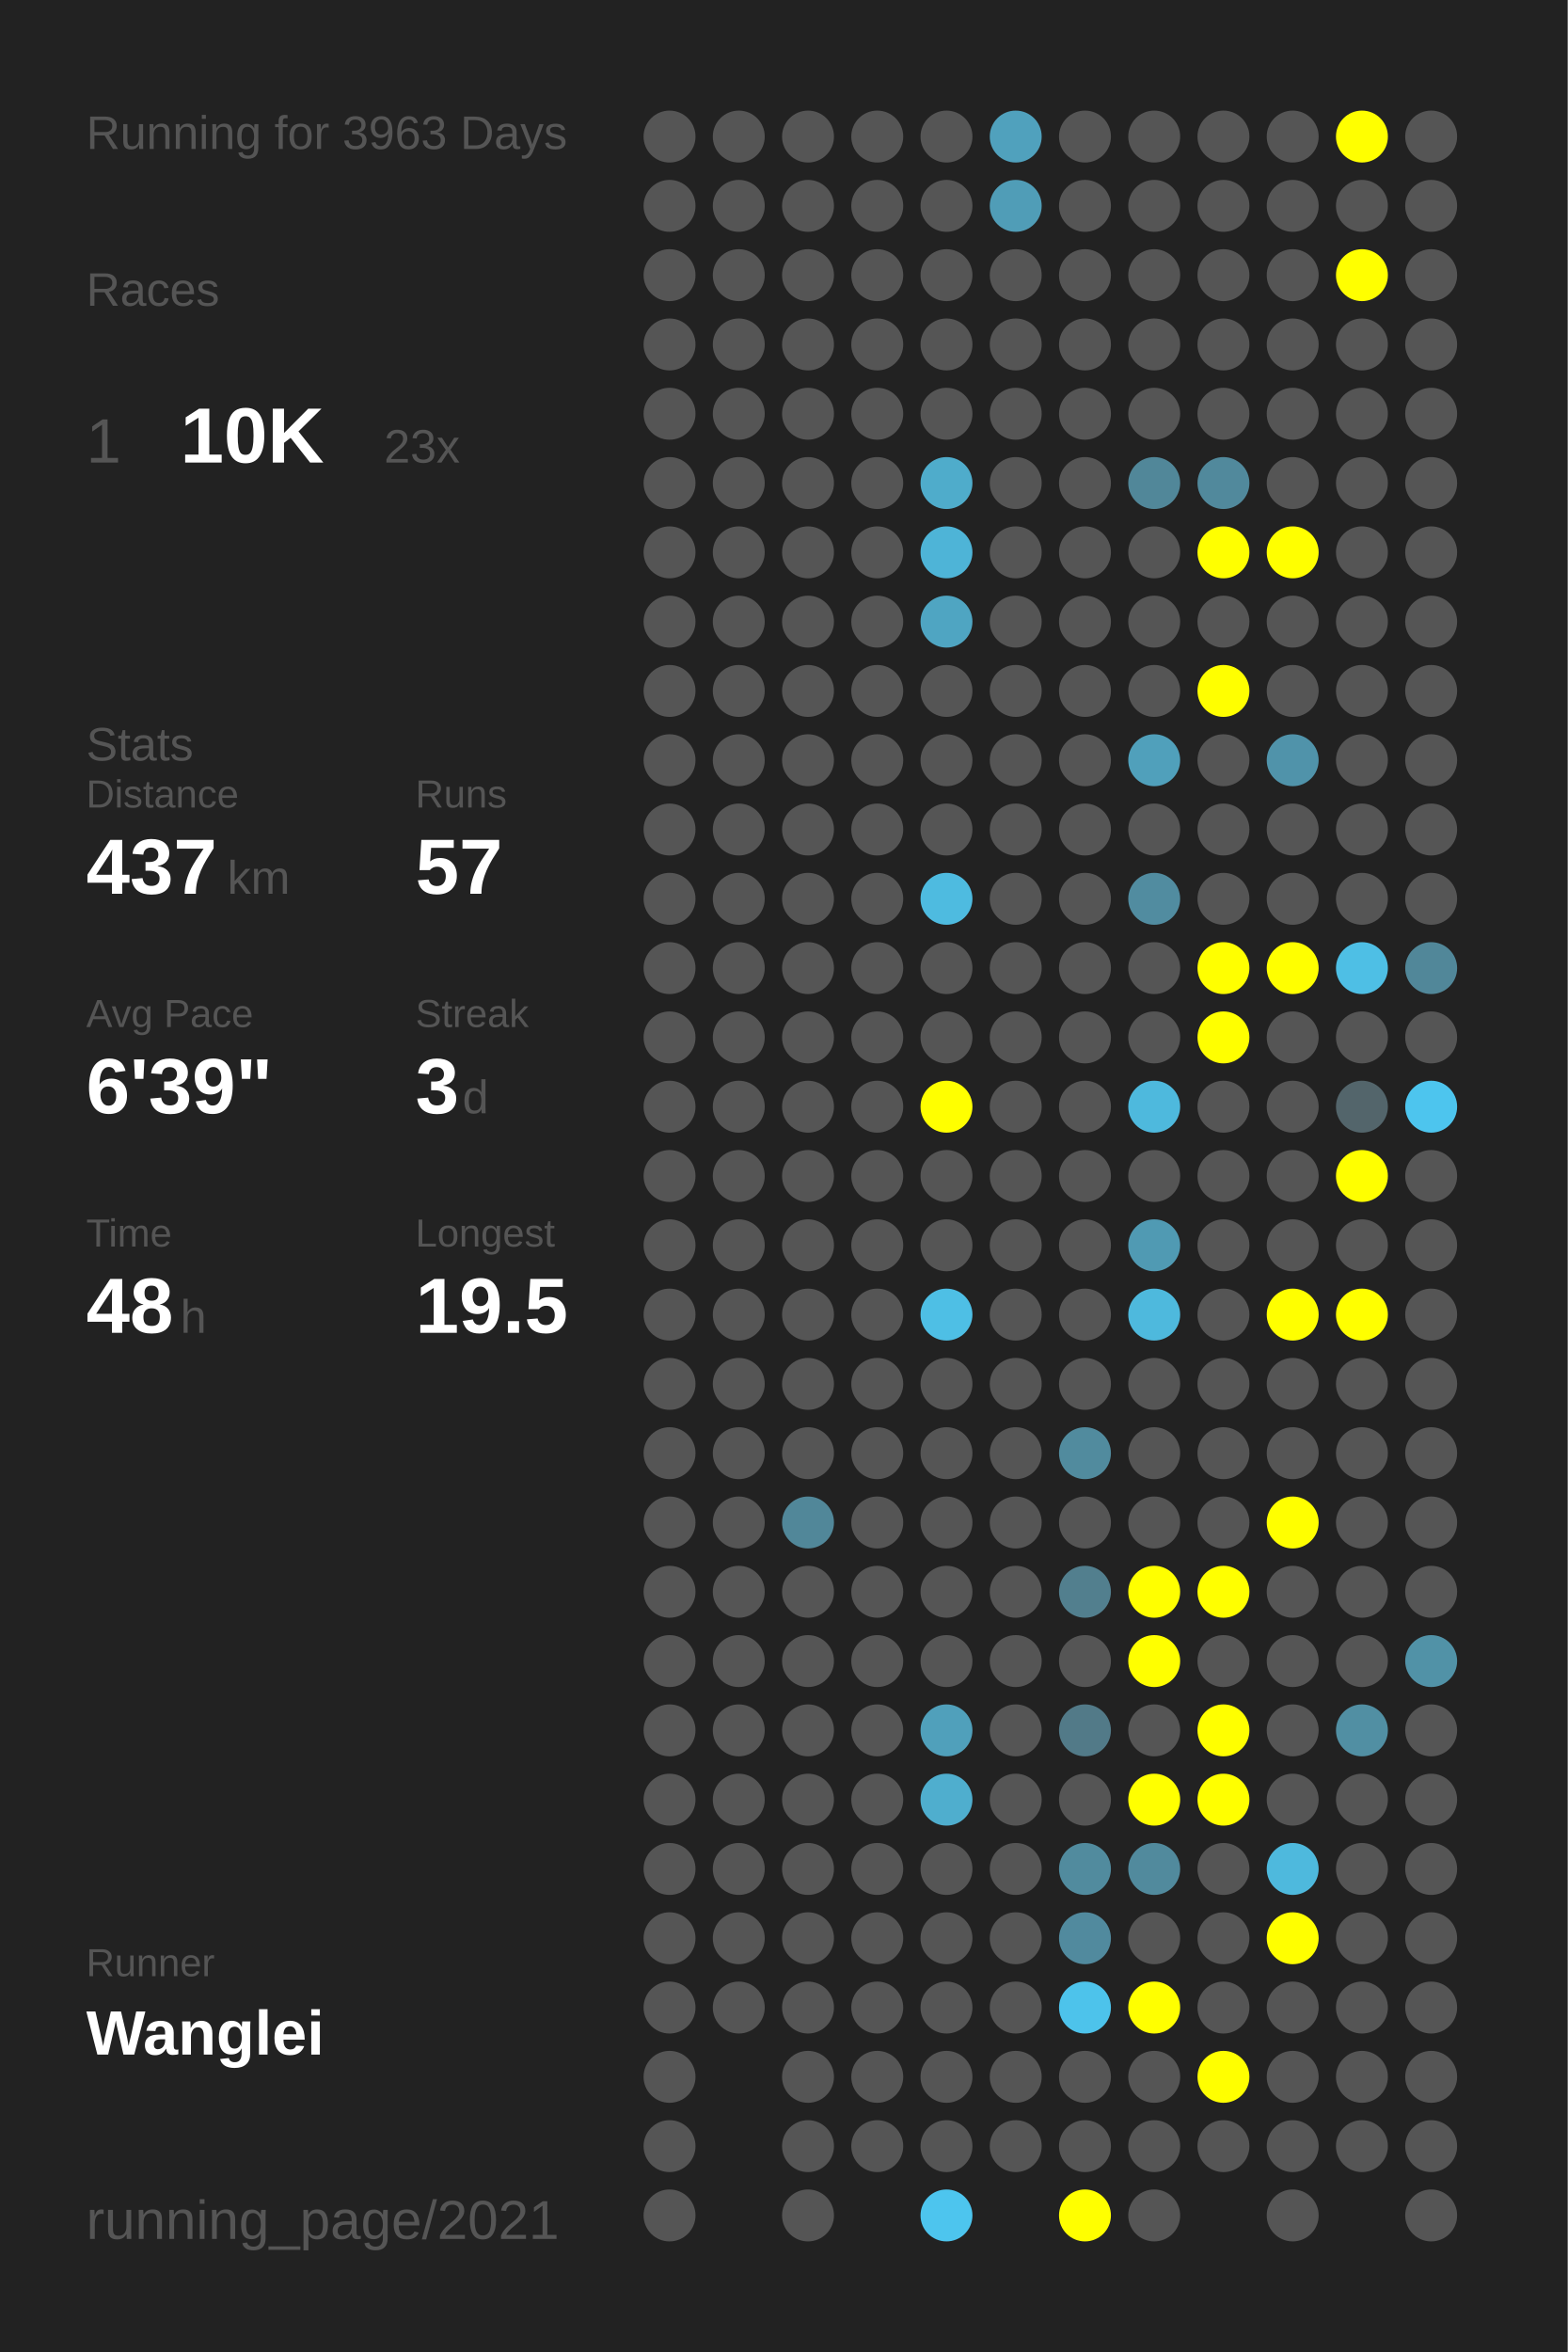
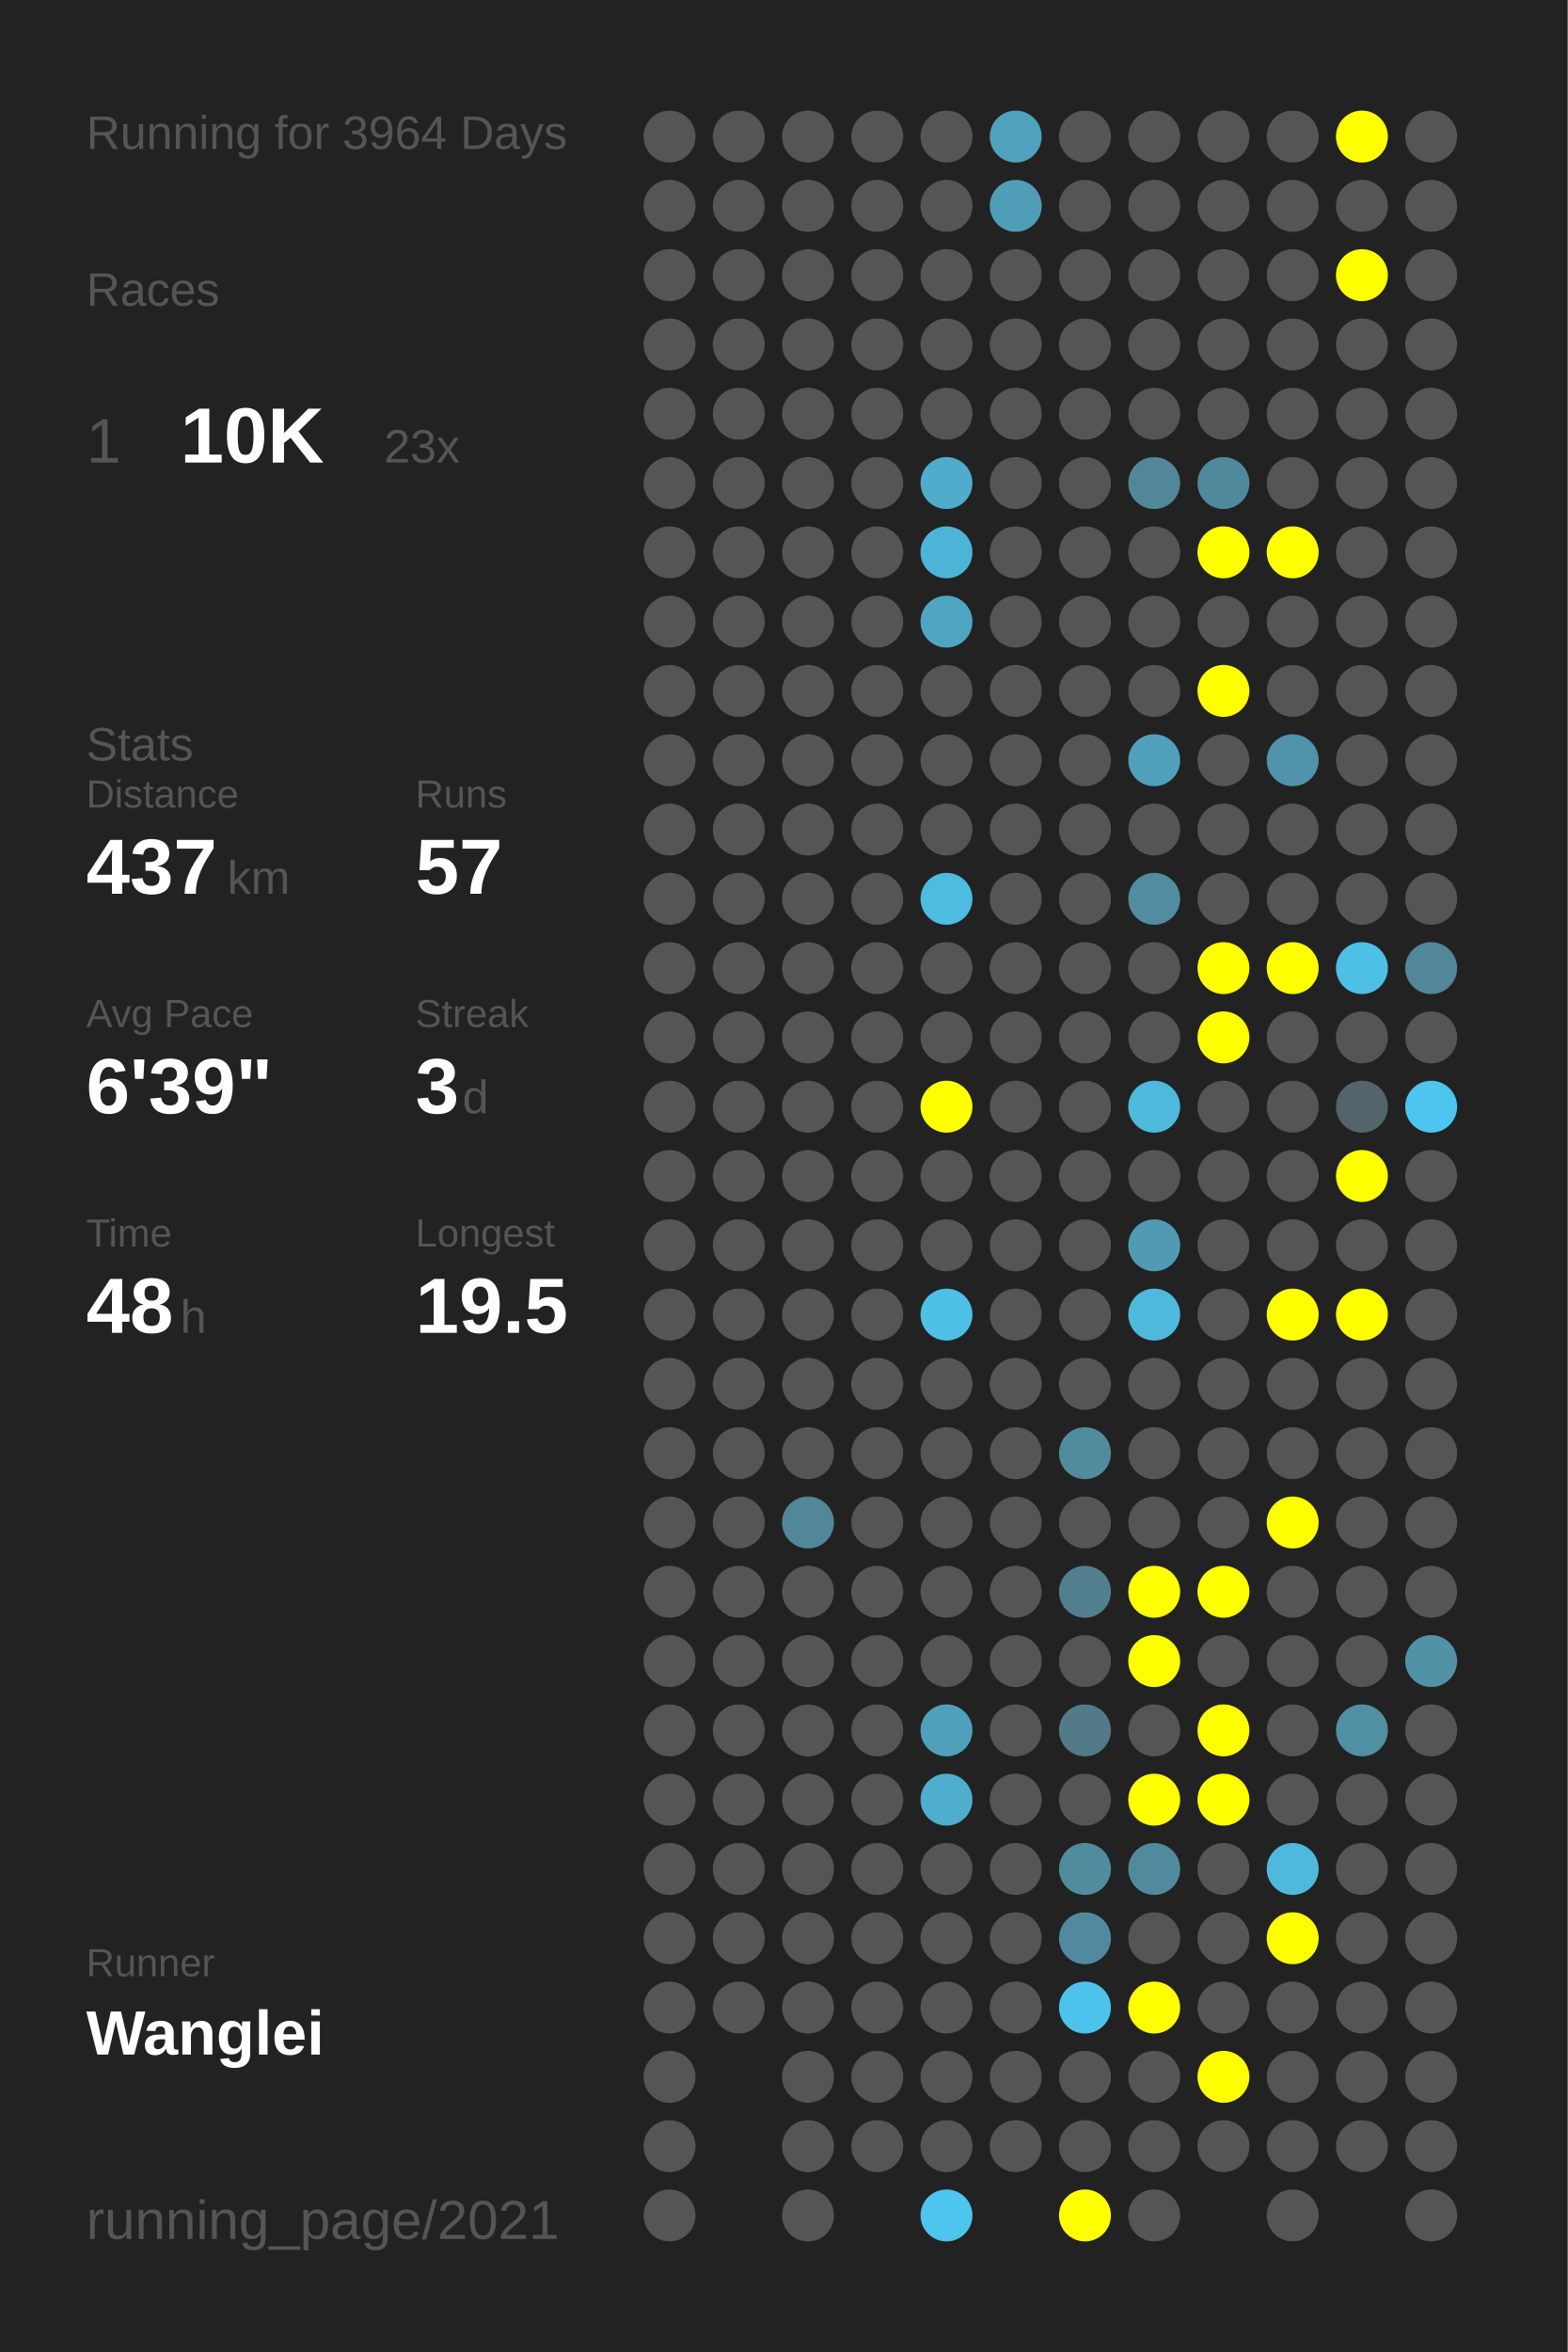
<svg xmlns="http://www.w3.org/2000/svg" baseProfile="full" height="300mm" version="1.1" viewBox="0,0,200,300" width="200mm">
  <defs />
  <rect fill="#222222" height="300" width="200" x="0" y="0" />
-   <text fill="#555555" style="font-size:6px; font-family:Arial;" x="11" y="19">Running for 3963 Days</text>
+   <text fill="#555555" style="font-size:6px; font-family:Arial;" x="11" y="19">Running for 3964 Days</text>
  <text fill="#555555" style="font-size:6px; font-family:Arial;" x="11" y="39">Races</text>
  <text fill="#555555" style="font-size:8px; font-family:Arial;" x="11" y="59">1</text>
  <text fill="#FFFFFF" style="font-size:10px; font-family:Arial; font-weight:bold;" x="23" y="59">10K</text>
  <text fill="#555555" style="font-size:6px; font-family:Arial;" x="49" y="59">23x</text>
  <text fill="#555555" style="font-size:6px; font-family:Arial;" x="11" y="97">Stats</text>
  <text fill="#555555" style="font-size:5px; font-family:Arial;" x="11" y="103">Distance</text>
  <text fill="#FFFFFF" style="font-size:10px; font-family:Arial; font-weight:bold;" x="11" y="114">437</text>
  <text fill="#555555" style="font-size:6px; font-family:Arial;" x="29" y="114">km</text>
  <text fill="#555555" style="font-size:5px; font-family:Arial;" x="53" y="103">Runs</text>
  <text fill="#FFFFFF" style="font-size:10px; font-family:Arial; font-weight:bold;" x="53" y="114">57</text>
  <text fill="#555555" style="font-size:5px; font-family:Arial;" x="11" y="131">Avg Pace</text>
  <text fill="#FFFFFF" style="font-size:10px; font-family:Arial; font-weight:bold;" x="11" y="142">6'39"</text>
  <text fill="#555555" style="font-size:5px; font-family:Arial;" x="53" y="131">Streak</text>
  <text fill="#FFFFFF" style="font-size:10px; font-family:Arial; font-weight:bold;" x="53" y="142">3</text>
  <text fill="#555555" style="font-size:6px; font-family:Arial;" x="59" y="142">d</text>
  <text fill="#555555" style="font-size:5px; font-family:Arial;" x="11" y="159">Time</text>
  <text fill="#FFFFFF" style="font-size:10px; font-family:Arial; font-weight:bold;" x="11" y="170">48</text>
  <text fill="#555555" style="font-size:6px; font-family:Arial;" x="23" y="170">h</text>
  <text fill="#555555" style="font-size:5px; font-family:Arial;" x="53" y="159">Longest</text>
  <text fill="#FFFFFF" style="font-size:10px; font-family:Arial; font-weight:bold;" x="53" y="170">19.5</text>
  <text fill="#555555" style="font-size:5px; font-family:Arial;" x="11" y="252.065">Runner</text>
  <text fill="#FFFFFF" style="font-size:8px; font-family:Arial; font-weight:bold;" x="11" y="262.065">Wanglei</text>
  <text fill="#555555" style="font-size:7px; font-family:Arial;" x="11" y="285.581">running_page/2021</text>
  <circle cx="85.417" cy="17.419" fill="#555555" r="3.312" />
  <circle cx="85.417" cy="26.258" fill="#555555" r="3.312" />
  <circle cx="85.417" cy="35.097" fill="#555555" r="3.312" />
  <circle cx="85.417" cy="43.935" fill="#555555" r="3.312" />
  <circle cx="85.417" cy="52.774" fill="#555555" r="3.312" />
  <circle cx="85.417" cy="61.613" fill="#555555" r="3.312" />
  <circle cx="85.417" cy="70.452" fill="#555555" r="3.312" />
  <circle cx="85.417" cy="79.29" fill="#555555" r="3.312" />
  <circle cx="85.417" cy="88.129" fill="#555555" r="3.312" />
  <circle cx="85.417" cy="96.968" fill="#555555" r="3.312" />
  <circle cx="85.417" cy="105.806" fill="#555555" r="3.312" />
  <circle cx="85.417" cy="114.645" fill="#555555" r="3.312" />
  <circle cx="85.417" cy="123.484" fill="#555555" r="3.312" />
  <circle cx="85.417" cy="132.323" fill="#555555" r="3.312" />
  <circle cx="85.417" cy="141.161" fill="#555555" r="3.312" />
  <circle cx="85.417" cy="150" fill="#555555" r="3.312" />
  <circle cx="85.417" cy="158.839" fill="#555555" r="3.312" />
  <circle cx="85.417" cy="167.677" fill="#555555" r="3.312" />
  <circle cx="85.417" cy="176.516" fill="#555555" r="3.312" />
  <circle cx="85.417" cy="185.355" fill="#555555" r="3.312" />
  <circle cx="85.417" cy="194.194" fill="#555555" r="3.312" />
  <circle cx="85.417" cy="203.032" fill="#555555" r="3.312" />
  <circle cx="85.417" cy="211.871" fill="#555555" r="3.312" />
  <circle cx="85.417" cy="220.71" fill="#555555" r="3.312" />
  <circle cx="85.417" cy="229.548" fill="#555555" r="3.312" />
  <circle cx="85.417" cy="238.387" fill="#555555" r="3.312" />
  <circle cx="85.417" cy="247.226" fill="#555555" r="3.312" />
  <circle cx="85.417" cy="256.065" fill="#555555" r="3.312" />
  <circle cx="85.417" cy="264.903" fill="#555555" r="3.312" />
  <circle cx="85.417" cy="273.742" fill="#555555" r="3.312" />
  <circle cx="85.417" cy="282.581" fill="#555555" r="3.312" />
  <circle cx="94.25" cy="17.419" fill="#555555" r="3.312" />
  <circle cx="94.25" cy="26.258" fill="#555555" r="3.312" />
  <circle cx="94.25" cy="35.097" fill="#555555" r="3.312" />
  <circle cx="94.25" cy="43.935" fill="#555555" r="3.312" />
  <circle cx="94.25" cy="52.774" fill="#555555" r="3.312" />
  <circle cx="94.25" cy="61.613" fill="#555555" r="3.312" />
  <circle cx="94.25" cy="70.452" fill="#555555" r="3.312" />
  <circle cx="94.25" cy="79.29" fill="#555555" r="3.312" />
  <circle cx="94.25" cy="88.129" fill="#555555" r="3.312" />
  <circle cx="94.25" cy="96.968" fill="#555555" r="3.312" />
  <circle cx="94.25" cy="105.806" fill="#555555" r="3.312" />
  <circle cx="94.25" cy="114.645" fill="#555555" r="3.312" />
  <circle cx="94.25" cy="123.484" fill="#555555" r="3.312" />
  <circle cx="94.25" cy="132.323" fill="#555555" r="3.312" />
  <circle cx="94.25" cy="141.161" fill="#555555" r="3.312" />
  <circle cx="94.25" cy="150" fill="#555555" r="3.312" />
  <circle cx="94.25" cy="158.839" fill="#555555" r="3.312" />
  <circle cx="94.25" cy="167.677" fill="#555555" r="3.312" />
  <circle cx="94.25" cy="176.516" fill="#555555" r="3.312" />
  <circle cx="94.25" cy="185.355" fill="#555555" r="3.312" />
  <circle cx="94.25" cy="194.194" fill="#555555" r="3.312" />
  <circle cx="94.25" cy="203.032" fill="#555555" r="3.312" />
  <circle cx="94.25" cy="211.871" fill="#555555" r="3.312" />
  <circle cx="94.25" cy="220.71" fill="#555555" r="3.312" />
  <circle cx="94.25" cy="229.548" fill="#555555" r="3.312" />
  <circle cx="94.25" cy="238.387" fill="#555555" r="3.312" />
  <circle cx="94.25" cy="247.226" fill="#555555" r="3.312" />
  <circle cx="94.25" cy="256.065" fill="#555555" r="3.312" />
  <circle cx="103.083" cy="17.419" fill="#555555" r="3.312" />
  <circle cx="103.083" cy="26.258" fill="#555555" r="3.312" />
  <circle cx="103.083" cy="35.097" fill="#555555" r="3.312" />
  <circle cx="103.083" cy="43.935" fill="#555555" r="3.312" />
  <circle cx="103.083" cy="52.774" fill="#555555" r="3.312" />
  <circle cx="103.083" cy="61.613" fill="#555555" r="3.312" />
  <circle cx="103.083" cy="70.452" fill="#555555" r="3.312" />
  <circle cx="103.083" cy="79.29" fill="#555555" r="3.312" />
  <circle cx="103.083" cy="88.129" fill="#555555" r="3.312" />
  <circle cx="103.083" cy="96.968" fill="#555555" r="3.312" />
  <circle cx="103.083" cy="105.806" fill="#555555" r="3.312" />
  <circle cx="103.083" cy="114.645" fill="#555555" r="3.312" />
  <circle cx="103.083" cy="123.484" fill="#555555" r="3.312" />
  <circle cx="103.083" cy="132.323" fill="#555555" r="3.312" />
  <circle cx="103.083" cy="141.161" fill="#555555" r="3.312" />
  <circle cx="103.083" cy="150" fill="#555555" r="3.312" />
  <circle cx="103.083" cy="158.839" fill="#555555" r="3.312" />
  <circle cx="103.083" cy="167.677" fill="#555555" r="3.312" />
  <circle cx="103.083" cy="176.516" fill="#555555" r="3.312" />
  <circle cx="103.083" cy="185.355" fill="#555555" r="3.312" />
  <circle cx="103.083" cy="194.194" fill="#518799" r="3.312" />
  <circle cx="103.083" cy="203.032" fill="#555555" r="3.312" />
  <circle cx="103.083" cy="211.871" fill="#555555" r="3.312" />
  <circle cx="103.083" cy="220.71" fill="#555555" r="3.312" />
  <circle cx="103.083" cy="229.548" fill="#555555" r="3.312" />
  <circle cx="103.083" cy="238.387" fill="#555555" r="3.312" />
  <circle cx="103.083" cy="247.226" fill="#555555" r="3.312" />
  <circle cx="103.083" cy="256.065" fill="#555555" r="3.312" />
  <circle cx="103.083" cy="264.903" fill="#555555" r="3.312" />
  <circle cx="103.083" cy="273.742" fill="#555555" r="3.312" />
  <circle cx="103.083" cy="282.581" fill="#555555" r="3.312" />
  <circle cx="111.917" cy="17.419" fill="#555555" r="3.312" />
  <circle cx="111.917" cy="26.258" fill="#555555" r="3.312" />
  <circle cx="111.917" cy="35.097" fill="#555555" r="3.312" />
  <circle cx="111.917" cy="43.935" fill="#555555" r="3.312" />
  <circle cx="111.917" cy="52.774" fill="#555555" r="3.312" />
  <circle cx="111.917" cy="61.613" fill="#555555" r="3.312" />
  <circle cx="111.917" cy="70.452" fill="#555555" r="3.312" />
  <circle cx="111.917" cy="79.29" fill="#555555" r="3.312" />
  <circle cx="111.917" cy="88.129" fill="#555555" r="3.312" />
  <circle cx="111.917" cy="96.968" fill="#555555" r="3.312" />
  <circle cx="111.917" cy="105.806" fill="#555555" r="3.312" />
  <circle cx="111.917" cy="114.645" fill="#555555" r="3.312" />
  <circle cx="111.917" cy="123.484" fill="#555555" r="3.312" />
  <circle cx="111.917" cy="132.323" fill="#555555" r="3.312" />
  <circle cx="111.917" cy="141.161" fill="#555555" r="3.312" />
  <circle cx="111.917" cy="150" fill="#555555" r="3.312" />
  <circle cx="111.917" cy="158.839" fill="#555555" r="3.312" />
  <circle cx="111.917" cy="167.677" fill="#555555" r="3.312" />
  <circle cx="111.917" cy="176.516" fill="#555555" r="3.312" />
  <circle cx="111.917" cy="185.355" fill="#555555" r="3.312" />
  <circle cx="111.917" cy="194.194" fill="#555555" r="3.312" />
  <circle cx="111.917" cy="203.032" fill="#555555" r="3.312" />
  <circle cx="111.917" cy="211.871" fill="#555555" r="3.312" />
  <circle cx="111.917" cy="220.71" fill="#555555" r="3.312" />
  <circle cx="111.917" cy="229.548" fill="#555555" r="3.312" />
  <circle cx="111.917" cy="238.387" fill="#555555" r="3.312" />
  <circle cx="111.917" cy="247.226" fill="#555555" r="3.312" />
  <circle cx="111.917" cy="256.065" fill="#555555" r="3.312" />
  <circle cx="111.917" cy="264.903" fill="#555555" r="3.312" />
  <circle cx="111.917" cy="273.742" fill="#555555" r="3.312" />
  <circle cx="120.75" cy="17.419" fill="#555555" r="3.312" />
  <circle cx="120.75" cy="26.258" fill="#555555" r="3.312" />
  <circle cx="120.75" cy="35.097" fill="#555555" r="3.312" />
  <circle cx="120.75" cy="43.935" fill="#555555" r="3.312" />
  <circle cx="120.75" cy="52.774" fill="#555555" r="3.312" />
  <circle cx="120.75" cy="61.613" fill="#4faccb" r="3.312" />
  <circle cx="120.75" cy="70.452" fill="#4eb4d7" r="3.312" />
  <circle cx="120.75" cy="79.29" fill="#4fa5c2" r="3.312" />
  <circle cx="120.75" cy="88.129" fill="#555555" r="3.312" />
  <circle cx="120.75" cy="96.968" fill="#555555" r="3.312" />
  <circle cx="120.75" cy="105.806" fill="#555555" r="3.312" />
  <circle cx="120.75" cy="114.645" fill="#4ebbe0" r="3.312" />
  <circle cx="120.75" cy="123.484" fill="#555555" r="3.312" />
  <circle cx="120.75" cy="132.323" fill="#555555" r="3.312" />
  <circle cx="120.75" cy="141.161" fill="#FFFF00" r="3.312" />
  <circle cx="120.75" cy="150" fill="#555555" r="3.312" />
  <circle cx="120.75" cy="158.839" fill="#555555" r="3.312" />
  <circle cx="120.75" cy="167.677" fill="#4ebfe5" r="3.312" />
  <circle cx="120.75" cy="176.516" fill="#555555" r="3.312" />
  <circle cx="120.75" cy="185.355" fill="#555555" r="3.312" />
  <circle cx="120.75" cy="194.194" fill="#555555" r="3.312" />
  <circle cx="120.75" cy="203.032" fill="#555555" r="3.312" />
  <circle cx="120.75" cy="211.871" fill="#555555" r="3.312" />
  <circle cx="120.75" cy="220.71" fill="#50a0bb" r="3.312" />
  <circle cx="120.75" cy="229.548" fill="#4faece" r="3.312" />
  <circle cx="120.75" cy="238.387" fill="#555555" r="3.312" />
  <circle cx="120.75" cy="247.226" fill="#555555" r="3.312" />
  <circle cx="120.75" cy="256.065" fill="#555555" r="3.312" />
  <circle cx="120.75" cy="264.903" fill="#555555" r="3.312" />
  <circle cx="120.75" cy="273.742" fill="#555555" r="3.312" />
  <circle cx="120.75" cy="282.581" fill="#4dc5ee" r="3.312" />
  <circle cx="129.583" cy="17.419" fill="#50a1bd" r="3.312" />
  <circle cx="129.583" cy="26.258" fill="#509db7" r="3.312" />
  <circle cx="129.583" cy="35.097" fill="#555555" r="3.312" />
  <circle cx="129.583" cy="43.935" fill="#555555" r="3.312" />
  <circle cx="129.583" cy="52.774" fill="#555555" r="3.312" />
  <circle cx="129.583" cy="61.613" fill="#555555" r="3.312" />
  <circle cx="129.583" cy="70.452" fill="#555555" r="3.312" />
  <circle cx="129.583" cy="79.29" fill="#555555" r="3.312" />
  <circle cx="129.583" cy="88.129" fill="#555555" r="3.312" />
  <circle cx="129.583" cy="96.968" fill="#555555" r="3.312" />
  <circle cx="129.583" cy="105.806" fill="#555555" r="3.312" />
  <circle cx="129.583" cy="114.645" fill="#555555" r="3.312" />
  <circle cx="129.583" cy="123.484" fill="#555555" r="3.312" />
  <circle cx="129.583" cy="132.323" fill="#555555" r="3.312" />
  <circle cx="129.583" cy="141.161" fill="#555555" r="3.312" />
  <circle cx="129.583" cy="150" fill="#555555" r="3.312" />
  <circle cx="129.583" cy="158.839" fill="#555555" r="3.312" />
  <circle cx="129.583" cy="167.677" fill="#555555" r="3.312" />
  <circle cx="129.583" cy="176.516" fill="#555555" r="3.312" />
  <circle cx="129.583" cy="185.355" fill="#555555" r="3.312" />
  <circle cx="129.583" cy="194.194" fill="#555555" r="3.312" />
  <circle cx="129.583" cy="203.032" fill="#555555" r="3.312" />
  <circle cx="129.583" cy="211.871" fill="#555555" r="3.312" />
  <circle cx="129.583" cy="220.71" fill="#555555" r="3.312" />
  <circle cx="129.583" cy="229.548" fill="#555555" r="3.312" />
  <circle cx="129.583" cy="238.387" fill="#555555" r="3.312" />
  <circle cx="129.583" cy="247.226" fill="#555555" r="3.312" />
  <circle cx="129.583" cy="256.065" fill="#555555" r="3.312" />
  <circle cx="129.583" cy="264.903" fill="#555555" r="3.312" />
  <circle cx="129.583" cy="273.742" fill="#555555" r="3.312" />
  <circle cx="138.417" cy="17.419" fill="#555555" r="3.312" />
  <circle cx="138.417" cy="26.258" fill="#555555" r="3.312" />
  <circle cx="138.417" cy="35.097" fill="#555555" r="3.312" />
  <circle cx="138.417" cy="43.935" fill="#555555" r="3.312" />
  <circle cx="138.417" cy="52.774" fill="#555555" r="3.312" />
  <circle cx="138.417" cy="61.613" fill="#555555" r="3.312" />
  <circle cx="138.417" cy="70.452" fill="#555555" r="3.312" />
  <circle cx="138.417" cy="79.29" fill="#555555" r="3.312" />
  <circle cx="138.417" cy="88.129" fill="#555555" r="3.312" />
  <circle cx="138.417" cy="96.968" fill="#555555" r="3.312" />
  <circle cx="138.417" cy="105.806" fill="#555555" r="3.312" />
  <circle cx="138.417" cy="114.645" fill="#555555" r="3.312" />
  <circle cx="138.417" cy="123.484" fill="#555555" r="3.312" />
  <circle cx="138.417" cy="132.323" fill="#555555" r="3.312" />
  <circle cx="138.417" cy="141.161" fill="#555555" r="3.312" />
  <circle cx="138.417" cy="150" fill="#555555" r="3.312" />
  <circle cx="138.417" cy="158.839" fill="#555555" r="3.312" />
  <circle cx="138.417" cy="167.677" fill="#555555" r="3.312" />
  <circle cx="138.417" cy="176.516" fill="#555555" r="3.312" />
  <circle cx="138.417" cy="185.355" fill="#518b9e" r="3.312" />
  <circle cx="138.417" cy="194.194" fill="#555555" r="3.312" />
  <circle cx="138.417" cy="203.032" fill="#527f8e" r="3.312" />
  <circle cx="138.417" cy="211.871" fill="#555555" r="3.312" />
  <circle cx="138.417" cy="220.71" fill="#527a88" r="3.312" />
  <circle cx="138.417" cy="229.548" fill="#555555" r="3.312" />
  <circle cx="138.417" cy="238.387" fill="#518b9e" r="3.312" />
  <circle cx="138.417" cy="247.226" fill="#518a9e" r="3.312" />
  <circle cx="138.417" cy="256.065" fill="#4dc3eb" r="3.312" />
  <circle cx="138.417" cy="264.903" fill="#555555" r="3.312" />
  <circle cx="138.417" cy="273.742" fill="#555555" r="3.312" />
  <circle cx="138.417" cy="282.581" fill="#FFFF00" r="3.312" />
  <circle cx="147.25" cy="17.419" fill="#555555" r="3.312" />
  <circle cx="147.25" cy="26.258" fill="#555555" r="3.312" />
  <circle cx="147.25" cy="35.097" fill="#555555" r="3.312" />
  <circle cx="147.25" cy="43.935" fill="#555555" r="3.312" />
  <circle cx="147.25" cy="52.774" fill="#555555" r="3.312" />
  <circle cx="147.25" cy="61.613" fill="#518799" r="3.312" />
  <circle cx="147.25" cy="70.452" fill="#555555" r="3.312" />
  <circle cx="147.25" cy="79.29" fill="#555555" r="3.312" />
  <circle cx="147.25" cy="88.129" fill="#555555" r="3.312" />
  <circle cx="147.25" cy="96.968" fill="#50a0bb" r="3.312" />
  <circle cx="147.25" cy="105.806" fill="#555555" r="3.312" />
  <circle cx="147.25" cy="114.645" fill="#518ca0" r="3.312" />
  <circle cx="147.25" cy="123.484" fill="#555555" r="3.312" />
  <circle cx="147.25" cy="132.323" fill="#555555" r="3.312" />
  <circle cx="147.25" cy="141.161" fill="#4eb9dd" r="3.312" />
  <circle cx="147.25" cy="150" fill="#555555" r="3.312" />
  <circle cx="147.25" cy="158.839" fill="#509ab3" r="3.312" />
  <circle cx="147.25" cy="167.677" fill="#4eb9dd" r="3.312" />
  <circle cx="147.25" cy="176.516" fill="#555555" r="3.312" />
  <circle cx="147.25" cy="185.355" fill="#555555" r="3.312" />
  <circle cx="147.25" cy="194.194" fill="#555555" r="3.312" />
  <circle cx="147.25" cy="203.032" fill="#FFFF00" r="3.312" />
  <circle cx="147.25" cy="211.871" fill="#FFFF00" r="3.312" />
  <circle cx="147.25" cy="220.71" fill="#555555" r="3.312" />
  <circle cx="147.25" cy="229.548" fill="#FFFF00" r="3.312" />
  <circle cx="147.25" cy="238.387" fill="#518a9d" r="3.312" />
  <circle cx="147.25" cy="247.226" fill="#555555" r="3.312" />
  <circle cx="147.25" cy="256.065" fill="#FFFF00" r="3.312" />
  <circle cx="147.25" cy="264.903" fill="#555555" r="3.312" />
  <circle cx="147.25" cy="273.742" fill="#555555" r="3.312" />
  <circle cx="147.25" cy="282.581" fill="#555555" r="3.312" />
  <circle cx="156.083" cy="17.419" fill="#555555" r="3.312" />
  <circle cx="156.083" cy="26.258" fill="#555555" r="3.312" />
  <circle cx="156.083" cy="35.097" fill="#555555" r="3.312" />
  <circle cx="156.083" cy="43.935" fill="#555555" r="3.312" />
  <circle cx="156.083" cy="52.774" fill="#555555" r="3.312" />
  <circle cx="156.083" cy="61.613" fill="#51899c" r="3.312" />
  <circle cx="156.083" cy="70.452" fill="#FFFF00" r="3.312" />
  <circle cx="156.083" cy="79.29" fill="#555555" r="3.312" />
  <circle cx="156.083" cy="88.129" fill="#FFFF00" r="3.312" />
  <circle cx="156.083" cy="96.968" fill="#555555" r="3.312" />
  <circle cx="156.083" cy="105.806" fill="#555555" r="3.312" />
  <circle cx="156.083" cy="114.645" fill="#555555" r="3.312" />
  <circle cx="156.083" cy="123.484" fill="#FFFF00" r="3.312" />
  <circle cx="156.083" cy="132.323" fill="#FFFF00" r="3.312" />
  <circle cx="156.083" cy="141.161" fill="#555555" r="3.312" />
  <circle cx="156.083" cy="150" fill="#555555" r="3.312" />
  <circle cx="156.083" cy="158.839" fill="#555555" r="3.312" />
  <circle cx="156.083" cy="167.677" fill="#555555" r="3.312" />
  <circle cx="156.083" cy="176.516" fill="#555555" r="3.312" />
  <circle cx="156.083" cy="185.355" fill="#555555" r="3.312" />
  <circle cx="156.083" cy="194.194" fill="#555555" r="3.312" />
  <circle cx="156.083" cy="203.032" fill="#FFFF00" r="3.312" />
  <circle cx="156.083" cy="211.871" fill="#555555" r="3.312" />
  <circle cx="156.083" cy="220.71" fill="#FFFF00" r="3.312" />
  <circle cx="156.083" cy="229.548" fill="#FFFF00" r="3.312" />
  <circle cx="156.083" cy="238.387" fill="#555555" r="3.312" />
  <circle cx="156.083" cy="247.226" fill="#555555" r="3.312" />
  <circle cx="156.083" cy="256.065" fill="#555555" r="3.312" />
  <circle cx="156.083" cy="264.903" fill="#FFFF00" r="3.312" />
  <circle cx="156.083" cy="273.742" fill="#555555" r="3.312" />
  <circle cx="164.917" cy="17.419" fill="#555555" r="3.312" />
  <circle cx="164.917" cy="26.258" fill="#555555" r="3.312" />
  <circle cx="164.917" cy="35.097" fill="#555555" r="3.312" />
  <circle cx="164.917" cy="43.935" fill="#555555" r="3.312" />
  <circle cx="164.917" cy="52.774" fill="#555555" r="3.312" />
  <circle cx="164.917" cy="61.613" fill="#555555" r="3.312" />
  <circle cx="164.917" cy="70.452" fill="#FFFF00" r="3.312" />
  <circle cx="164.917" cy="79.29" fill="#555555" r="3.312" />
  <circle cx="164.917" cy="88.129" fill="#555555" r="3.312" />
  <circle cx="164.917" cy="96.968" fill="#5093aa" r="3.312" />
  <circle cx="164.917" cy="105.806" fill="#555555" r="3.312" />
  <circle cx="164.917" cy="114.645" fill="#555555" r="3.312" />
  <circle cx="164.917" cy="123.484" fill="#FFFF00" r="3.312" />
  <circle cx="164.917" cy="132.323" fill="#555555" r="3.312" />
  <circle cx="164.917" cy="141.161" fill="#555555" r="3.312" />
  <circle cx="164.917" cy="150" fill="#555555" r="3.312" />
  <circle cx="164.917" cy="158.839" fill="#555555" r="3.312" />
  <circle cx="164.917" cy="167.677" fill="#FFFF00" r="3.312" />
  <circle cx="164.917" cy="176.516" fill="#555555" r="3.312" />
  <circle cx="164.917" cy="185.355" fill="#555555" r="3.312" />
  <circle cx="164.917" cy="194.194" fill="#FFFF00" r="3.312" />
  <circle cx="164.917" cy="203.032" fill="#555555" r="3.312" />
  <circle cx="164.917" cy="211.871" fill="#555555" r="3.312" />
  <circle cx="164.917" cy="220.71" fill="#555555" r="3.312" />
  <circle cx="164.917" cy="229.548" fill="#555555" r="3.312" />
  <circle cx="164.917" cy="238.387" fill="#4eb9dd" r="3.312" />
  <circle cx="164.917" cy="247.226" fill="#FFFF00" r="3.312" />
  <circle cx="164.917" cy="256.065" fill="#555555" r="3.312" />
  <circle cx="164.917" cy="264.903" fill="#555555" r="3.312" />
  <circle cx="164.917" cy="273.742" fill="#555555" r="3.312" />
  <circle cx="164.917" cy="282.581" fill="#555555" r="3.312" />
  <circle cx="173.75" cy="17.419" fill="#FFFF00" r="3.312" />
  <circle cx="173.75" cy="26.258" fill="#555555" r="3.312" />
  <circle cx="173.75" cy="35.097" fill="#FFFF00" r="3.312" />
  <circle cx="173.75" cy="43.935" fill="#555555" r="3.312" />
  <circle cx="173.75" cy="52.774" fill="#555555" r="3.312" />
  <circle cx="173.75" cy="61.613" fill="#555555" r="3.312" />
  <circle cx="173.75" cy="70.452" fill="#555555" r="3.312" />
  <circle cx="173.75" cy="79.29" fill="#555555" r="3.312" />
  <circle cx="173.75" cy="88.129" fill="#555555" r="3.312" />
  <circle cx="173.75" cy="96.968" fill="#555555" r="3.312" />
  <circle cx="173.75" cy="105.806" fill="#555555" r="3.312" />
  <circle cx="173.75" cy="114.645" fill="#555555" r="3.312" />
  <circle cx="173.75" cy="123.484" fill="#4ebfe5" r="3.312" />
  <circle cx="173.75" cy="132.323" fill="#555555" r="3.312" />
  <circle cx="173.75" cy="141.161" fill="#53656b" r="3.312" />
  <circle cx="173.75" cy="150" fill="#FFFF00" r="3.312" />
  <circle cx="173.75" cy="158.839" fill="#555555" r="3.312" />
  <circle cx="173.75" cy="167.677" fill="#FFFF00" r="3.312" />
  <circle cx="173.75" cy="176.516" fill="#555555" r="3.312" />
  <circle cx="173.75" cy="185.355" fill="#555555" r="3.312" />
  <circle cx="173.75" cy="194.194" fill="#555555" r="3.312" />
  <circle cx="173.75" cy="203.032" fill="#555555" r="3.312" />
  <circle cx="173.75" cy="211.871" fill="#555555" r="3.312" />
  <circle cx="173.75" cy="220.71" fill="#518fa3" r="3.312" />
  <circle cx="173.75" cy="229.548" fill="#555555" r="3.312" />
  <circle cx="173.75" cy="238.387" fill="#555555" r="3.312" />
  <circle cx="173.75" cy="247.226" fill="#555555" r="3.312" />
  <circle cx="173.75" cy="256.065" fill="#555555" r="3.312" />
  <circle cx="173.75" cy="264.903" fill="#555555" r="3.312" />
  <circle cx="173.75" cy="273.742" fill="#555555" r="3.312" />
  <circle cx="182.583" cy="17.419" fill="#555555" r="3.312" />
  <circle cx="182.583" cy="26.258" fill="#555555" r="3.312" />
  <circle cx="182.583" cy="35.097" fill="#555555" r="3.312" />
  <circle cx="182.583" cy="43.935" fill="#555555" r="3.312" />
  <circle cx="182.583" cy="52.774" fill="#555555" r="3.312" />
  <circle cx="182.583" cy="61.613" fill="#555555" r="3.312" />
  <circle cx="182.583" cy="70.452" fill="#555555" r="3.312" />
  <circle cx="182.583" cy="79.29" fill="#555555" r="3.312" />
  <circle cx="182.583" cy="88.129" fill="#555555" r="3.312" />
  <circle cx="182.583" cy="96.968" fill="#555555" r="3.312" />
  <circle cx="182.583" cy="105.806" fill="#555555" r="3.312" />
  <circle cx="182.583" cy="114.645" fill="#555555" r="3.312" />
  <circle cx="182.583" cy="123.484" fill="#518799" r="3.312" />
  <circle cx="182.583" cy="132.323" fill="#555555" r="3.312" />
  <circle cx="182.583" cy="141.161" fill="#4dc5ee" r="3.312" />
  <circle cx="182.583" cy="150" fill="#555555" r="3.312" />
  <circle cx="182.583" cy="158.839" fill="#555555" r="3.312" />
  <circle cx="182.583" cy="167.677" fill="#555555" r="3.312" />
  <circle cx="182.583" cy="176.516" fill="#555555" r="3.312" />
  <circle cx="182.583" cy="185.355" fill="#555555" r="3.312" />
  <circle cx="182.583" cy="194.194" fill="#555555" r="3.312" />
  <circle cx="182.583" cy="203.032" fill="#555555" r="3.312" />
  <circle cx="182.583" cy="211.871" fill="#5192a7" r="3.312" />
  <circle cx="182.583" cy="220.71" fill="#555555" r="3.312" />
  <circle cx="182.583" cy="229.548" fill="#555555" r="3.312" />
  <circle cx="182.583" cy="238.387" fill="#555555" r="3.312" />
  <circle cx="182.583" cy="247.226" fill="#555555" r="3.312" />
  <circle cx="182.583" cy="256.065" fill="#555555" r="3.312" />
  <circle cx="182.583" cy="264.903" fill="#555555" r="3.312" />
  <circle cx="182.583" cy="273.742" fill="#555555" r="3.312" />
  <circle cx="182.583" cy="282.581" fill="#555555" r="3.312" />
</svg>
